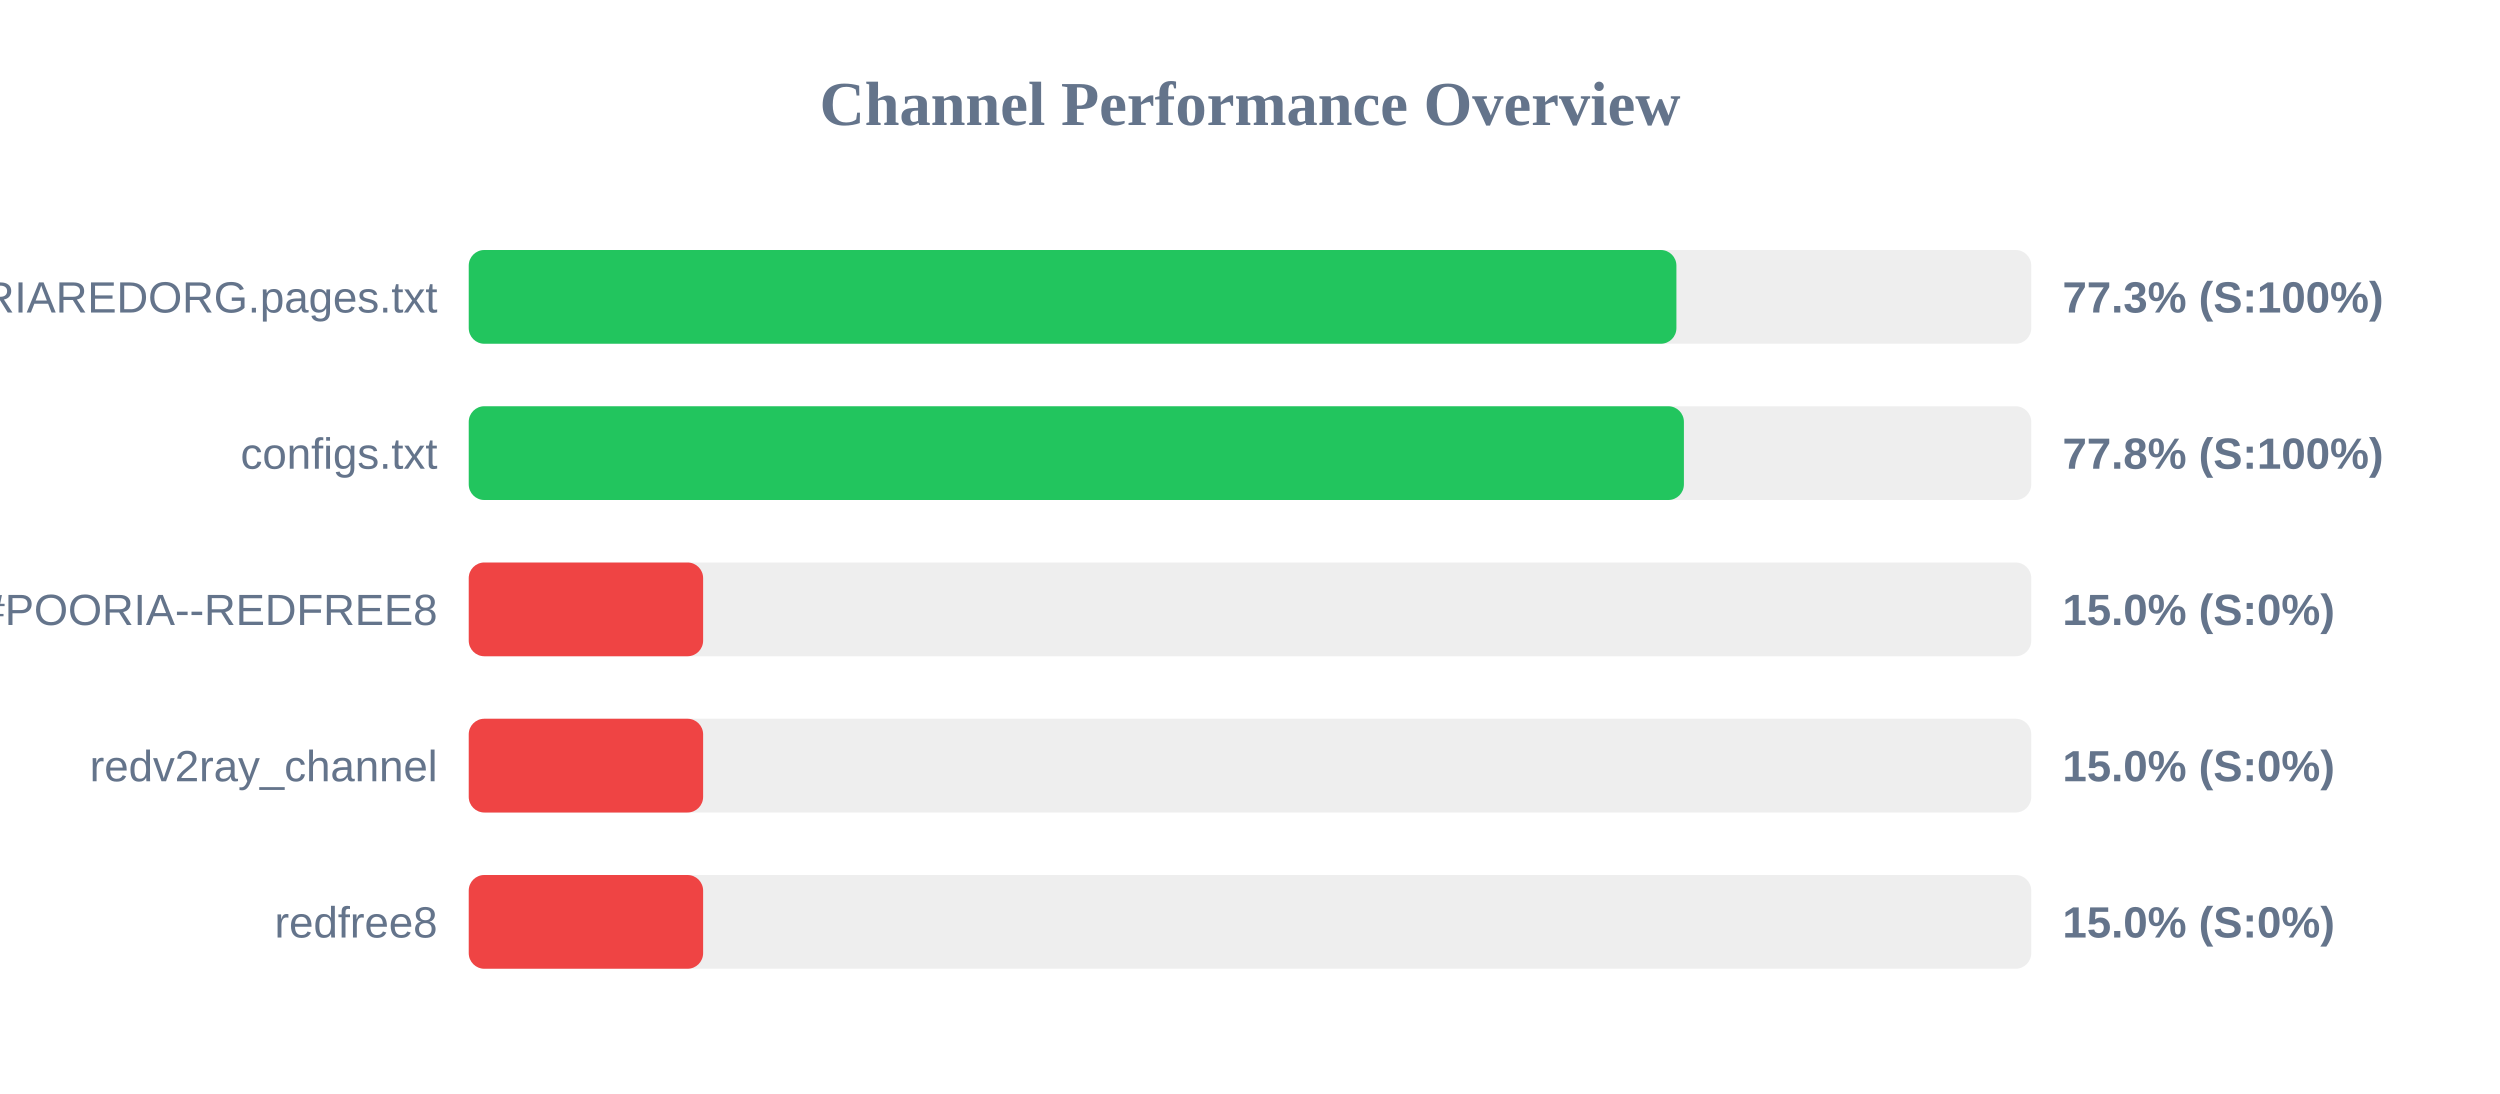
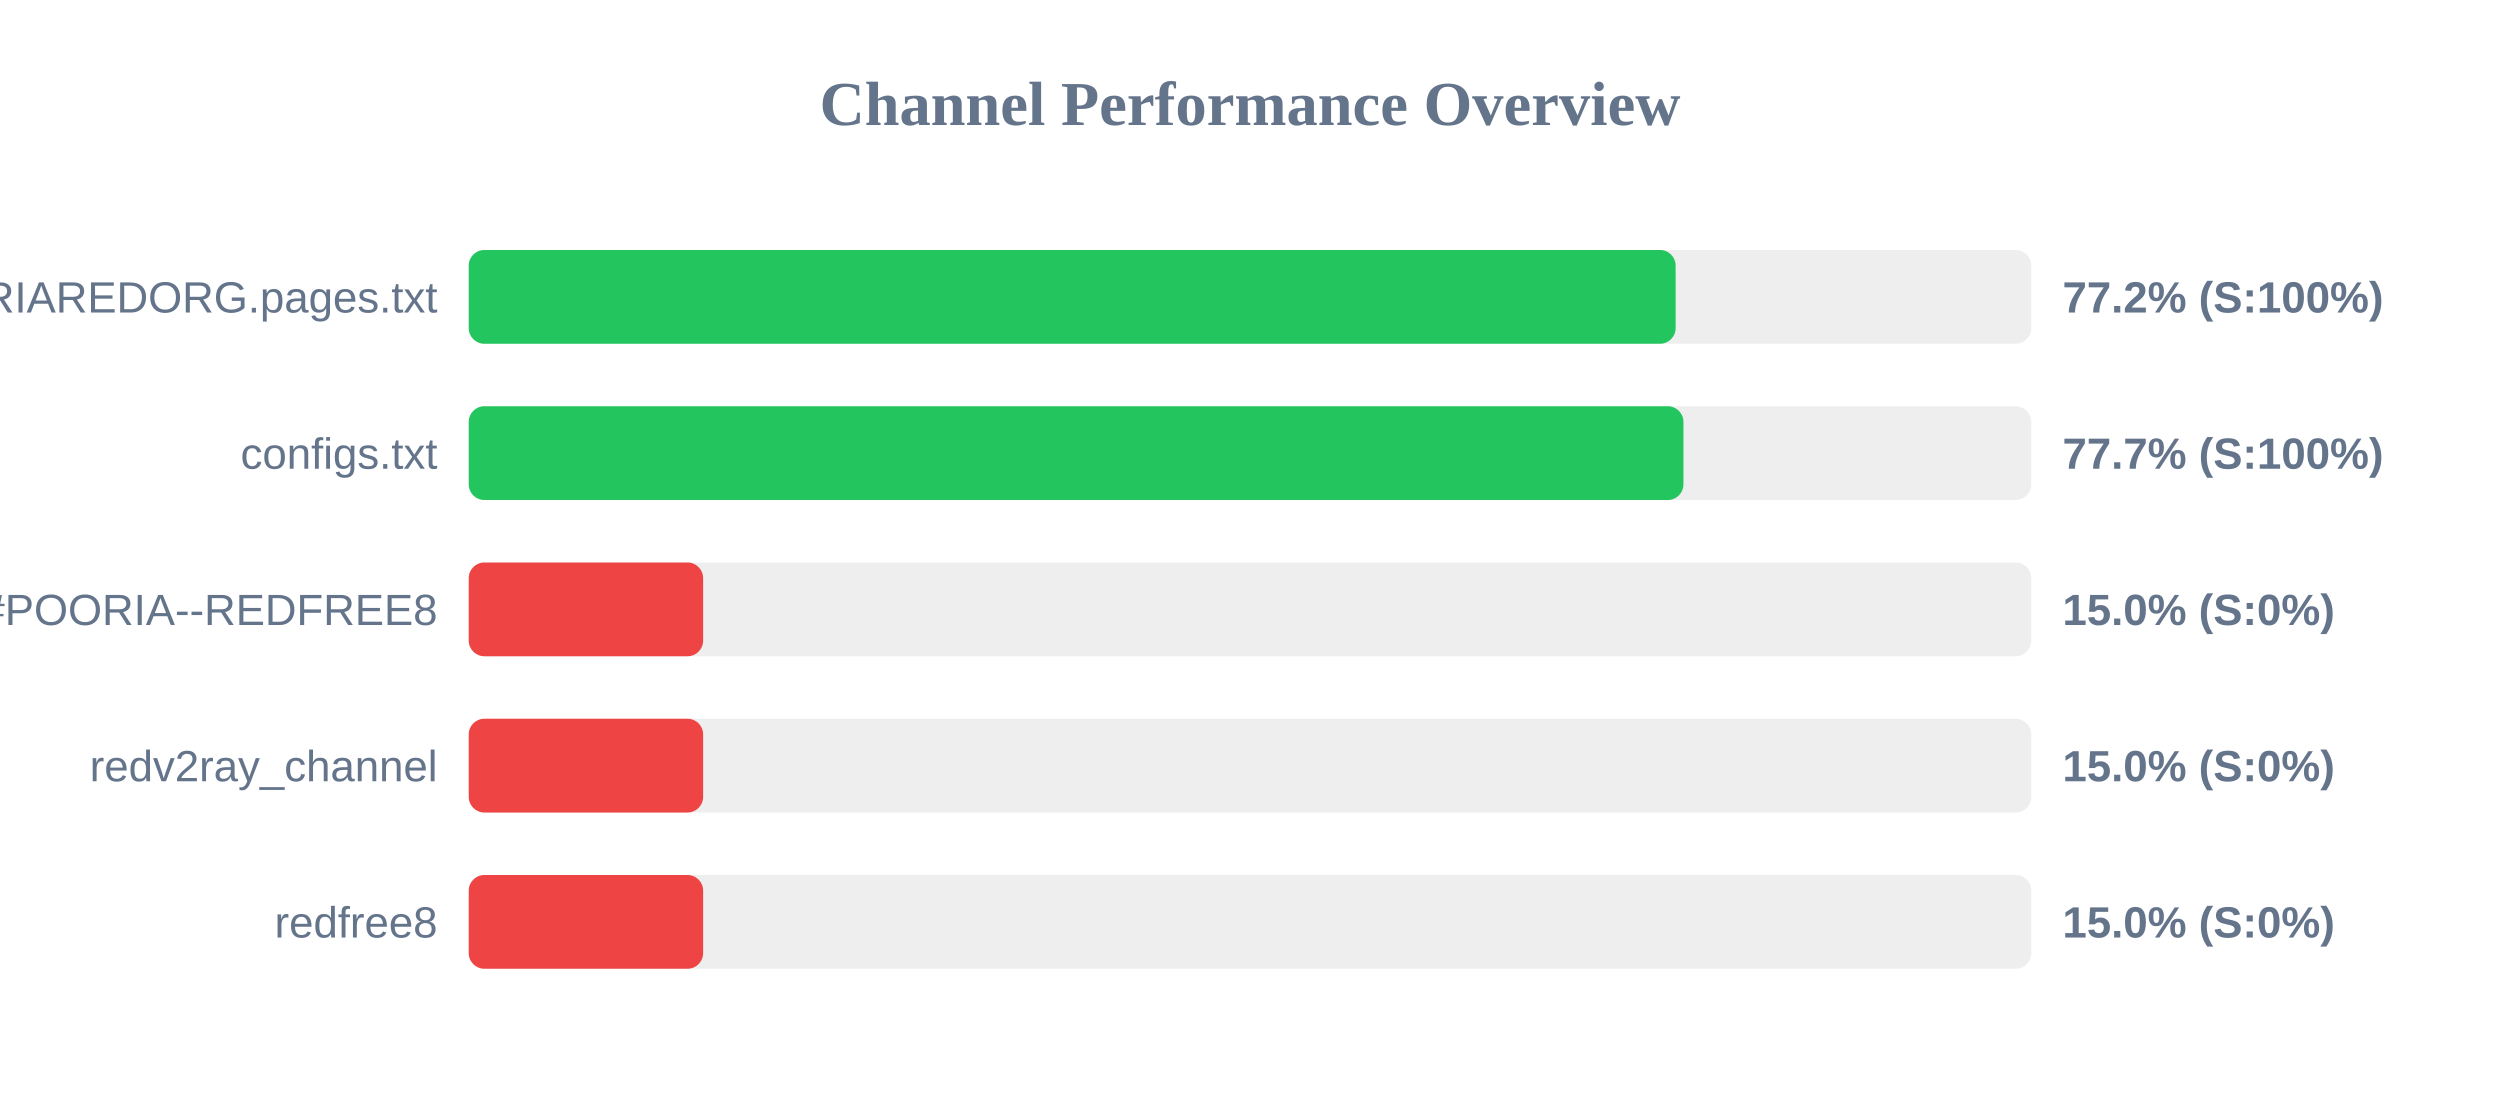
<svg xmlns="http://www.w3.org/2000/svg" width="800" height="350" version="1.1">
  <style>
        .row { font: 14px Arial; fill: #64748b; }
        .score { font: bold 14px Arial; fill: #64748b; }
    </style>
  <text x="400" y="40" text-anchor="middle" font-size="20px" font-weight="bold" fill="#64748b">Channel Performance Overview</text>
  <rect x="150" y="80" width="500" height="30" fill="#eee" rx="5" />
-   <rect x="150" y="80" width="386.45" height="30" fill="#22c55e" rx="5" />
+   <rect x="150" y="80" width="386.2" height="30" fill="#22c55e" rx="5" />
  <text x="140" y="100" text-anchor="end" class="row">POORIAREDORG.pages.txt</text>
-   <text x="660" y="100" text-anchor="start" class="score">77.3% (S:100%)</text>
+   <text x="660" y="100" text-anchor="start" class="score">77.2% (S:100%)</text>
  <rect x="150" y="130" width="500" height="30" fill="#eee" rx="5" />
-   <rect x="150" y="130" width="388.85" height="30" fill="#22c55e" rx="5" />
+   <rect x="150" y="130" width="388.7" height="30" fill="#22c55e" rx="5" />
  <text x="140" y="150" text-anchor="end" class="row">configs.txt</text>
-   <text x="660" y="150" text-anchor="start" class="score">77.8% (S:100%)</text>
+   <text x="660" y="150" text-anchor="start" class="score">77.7% (S:100%)</text>
  <rect x="150" y="180" width="500" height="30" fill="#eee" rx="5" />
  <rect x="150" y="180" width="75.0" height="30" fill="#ef4444" rx="5" />
  <text x="140" y="200" text-anchor="end" class="row">POORIA--REDFREE8.txt#POORIA--REDFREE8</text>
  <text x="660" y="200" text-anchor="start" class="score">15.0% (S:0%)</text>
  <rect x="150" y="230" width="500" height="30" fill="#eee" rx="5" />
  <rect x="150" y="230" width="75.0" height="30" fill="#ef4444" rx="5" />
  <text x="140" y="250" text-anchor="end" class="row">redv2ray_channel</text>
  <text x="660" y="250" text-anchor="start" class="score">15.0% (S:0%)</text>
  <rect x="150" y="280" width="500" height="30" fill="#eee" rx="5" />
  <rect x="150" y="280" width="75.0" height="30" fill="#ef4444" rx="5" />
  <text x="140" y="300" text-anchor="end" class="row">redfree8</text>
  <text x="660" y="300" text-anchor="start" class="score">15.0% (S:0%)</text>
</svg>
